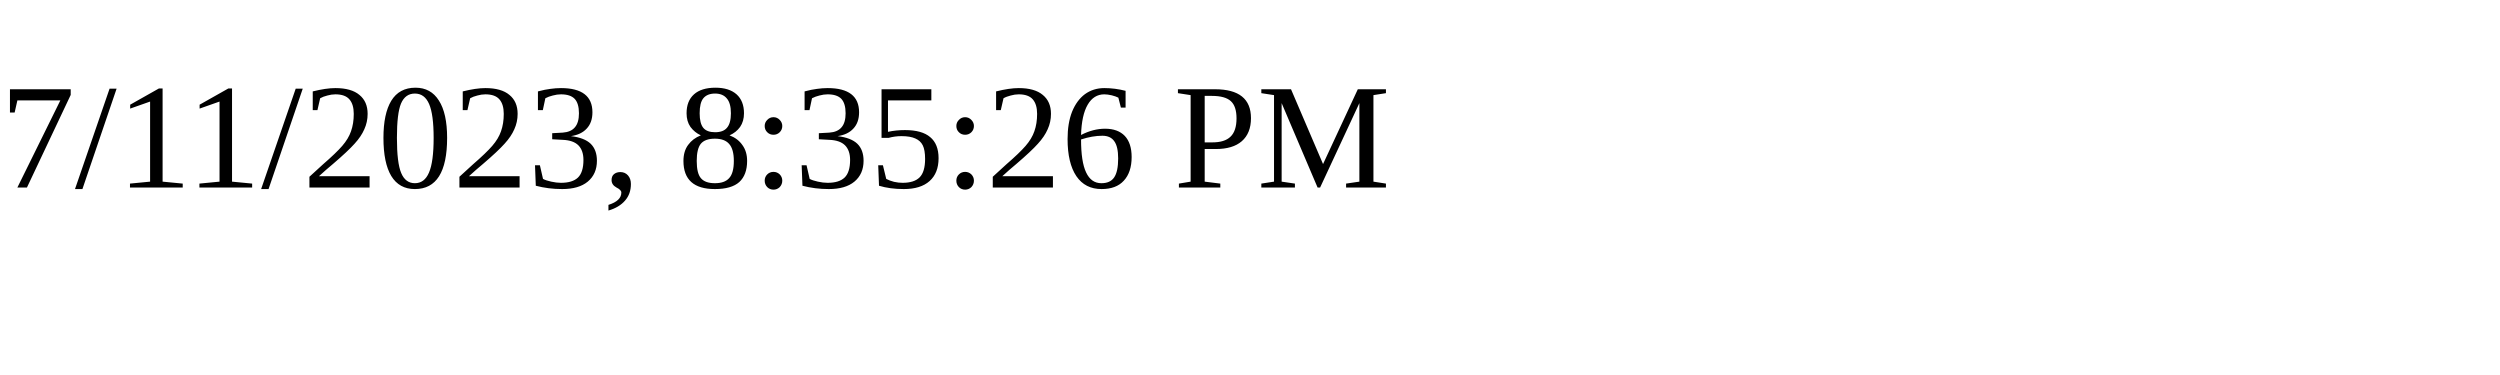
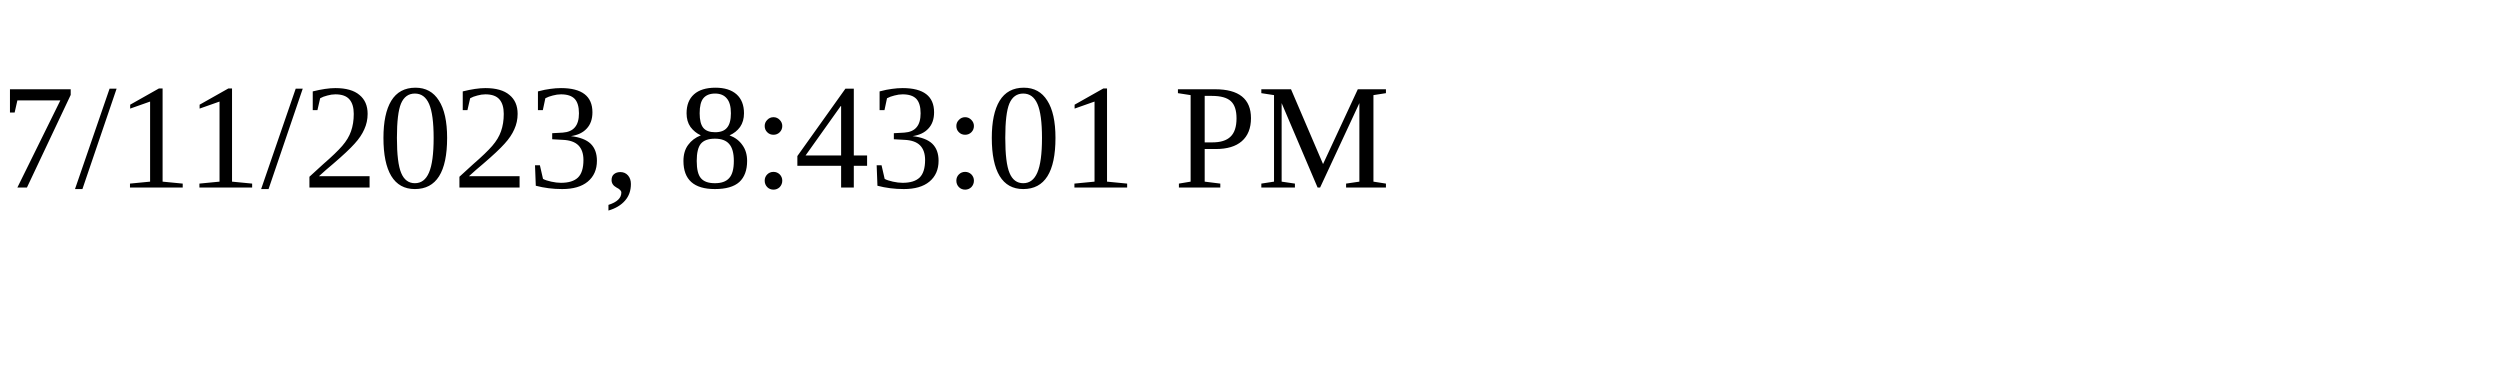
<svg xmlns="http://www.w3.org/2000/svg" height="30" width="200">
-   <text x="0" y="15">7/11/2023, 8:35:26 PM</text>
+   <text x="0" y="15">7/11/2023, 8:43:01 PM</text>
</svg>
